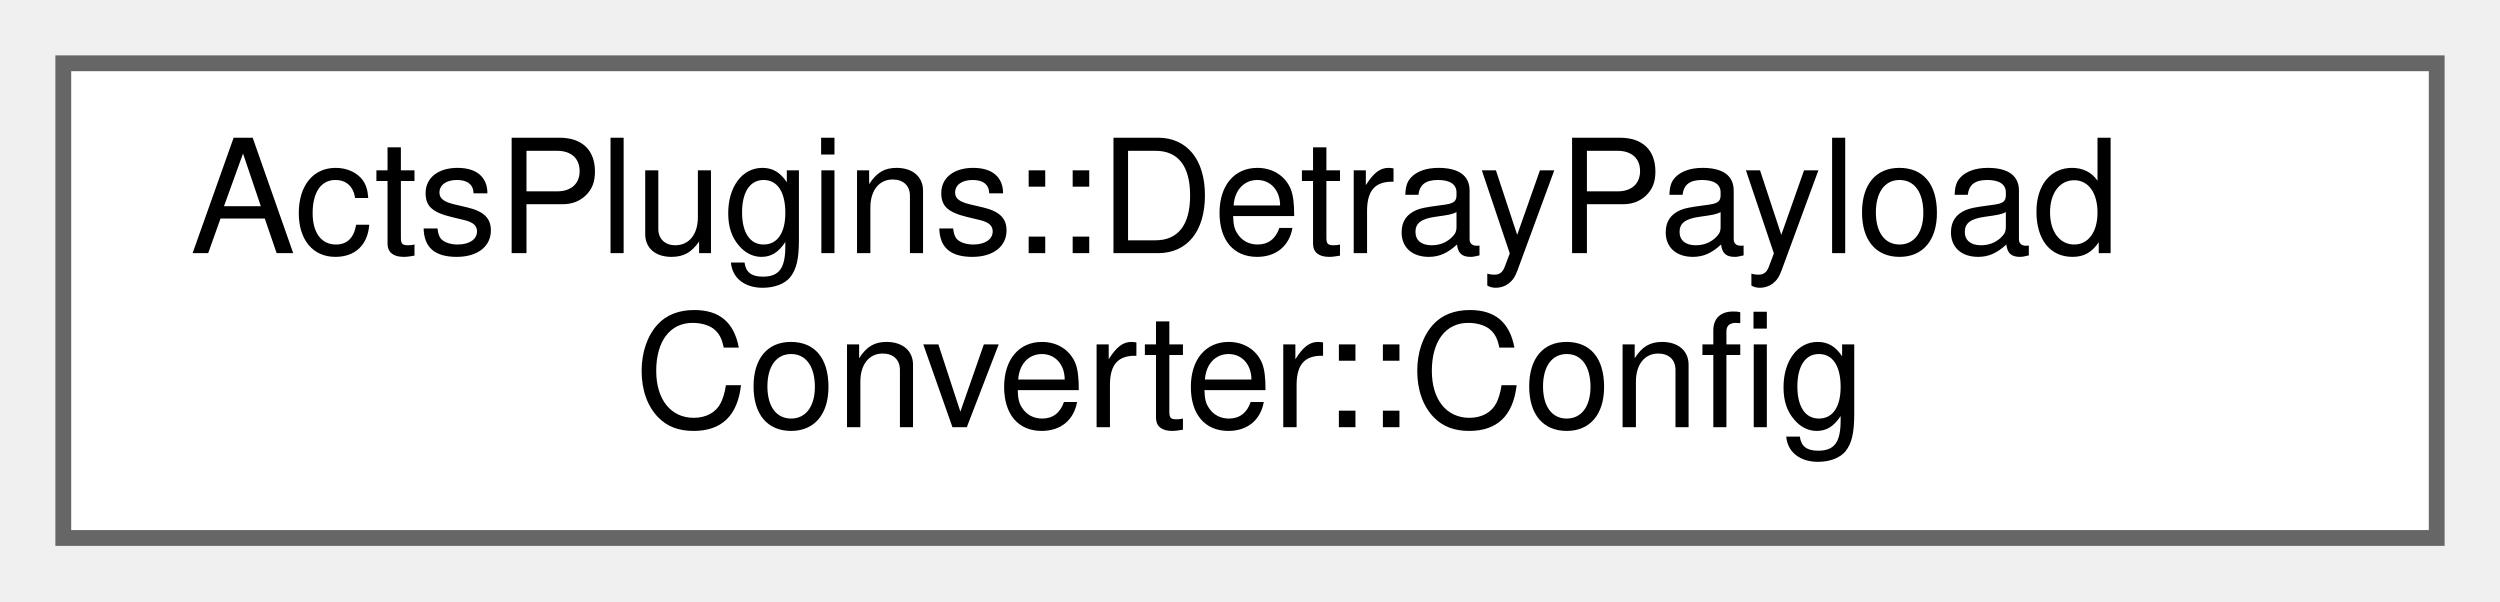
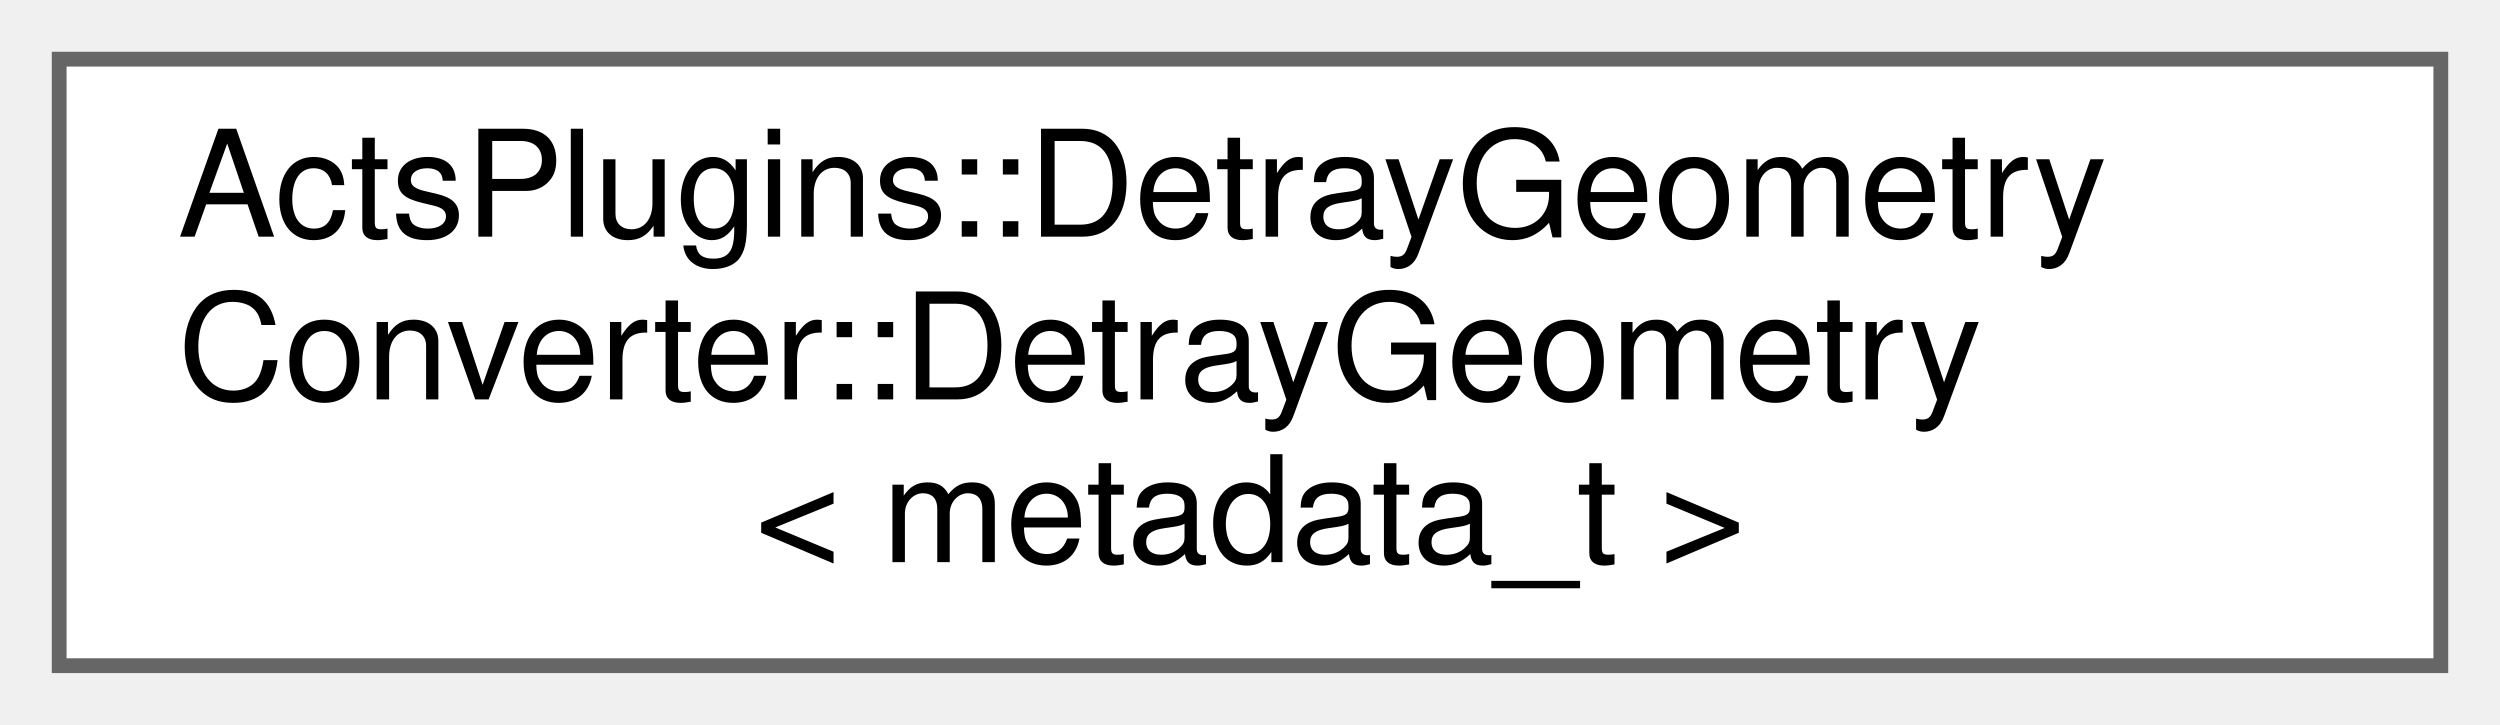
- <svg xmlns="http://www.w3.org/2000/svg" xmlns:xlink="http://www.w3.org/1999/xlink" width="158pt" height="38pt" viewBox="0.00 0.00 158.00 38.00">
-   <g id="graph0" class="graph" transform="scale(1 1) rotate(0) translate(4 34)">
+ <svg xmlns="http://www.w3.org/2000/svg" xmlns:xlink="http://www.w3.org/1999/xlink" width="169pt" height="49pt" viewBox="0.00 0.00 169.00 49.00">
+   <g id="graph0" class="graph" transform="scale(1 1) rotate(0) translate(4 45)">
    <g id="Node000000" class="node">
      <g id="a_Node000000">
-         <a xlink:href="struct_acts_plugins_1_1_detray_payload_converter_1_1_config.html" target="_top" xlink:title="Configuration for the Detray payload converter.">
-           <polygon fill="white" stroke="#666666" points="150,-30 0,-30 0,0 150,0 150,-30" />
-           <text text-anchor="start" x="8" y="-18" font-family="Helvetica,sans-Serif" font-size="10.00">ActsPlugins::DetrayPayload</text>
-           <text text-anchor="middle" x="75" y="-7" font-family="Helvetica,sans-Serif" font-size="10.00">Converter::Config</text>
+         <a xlink:href="struct_acts_plugins_1_1_detray_geometry_converter_1_1_detray_geometry.html" target="_top" xlink:title="Combined result of a geometry conversion.">
+           <polygon fill="white" stroke="#666666" points="161,-41 0,-41 0,0 161,0 161,-41" />
+           <text text-anchor="start" x="8" y="-29" font-family="Helvetica,sans-Serif" font-size="10.00">ActsPlugins::DetrayGeometry</text>
+           <text text-anchor="start" x="8" y="-18" font-family="Helvetica,sans-Serif" font-size="10.00">Converter::DetrayGeometry</text>
+           <text text-anchor="middle" x="80.5" y="-7" font-family="Helvetica,sans-Serif" font-size="10.00">&lt; metadata_t &gt;</text>
        </a>
      </g>
    </g>
  </g>
</svg>
